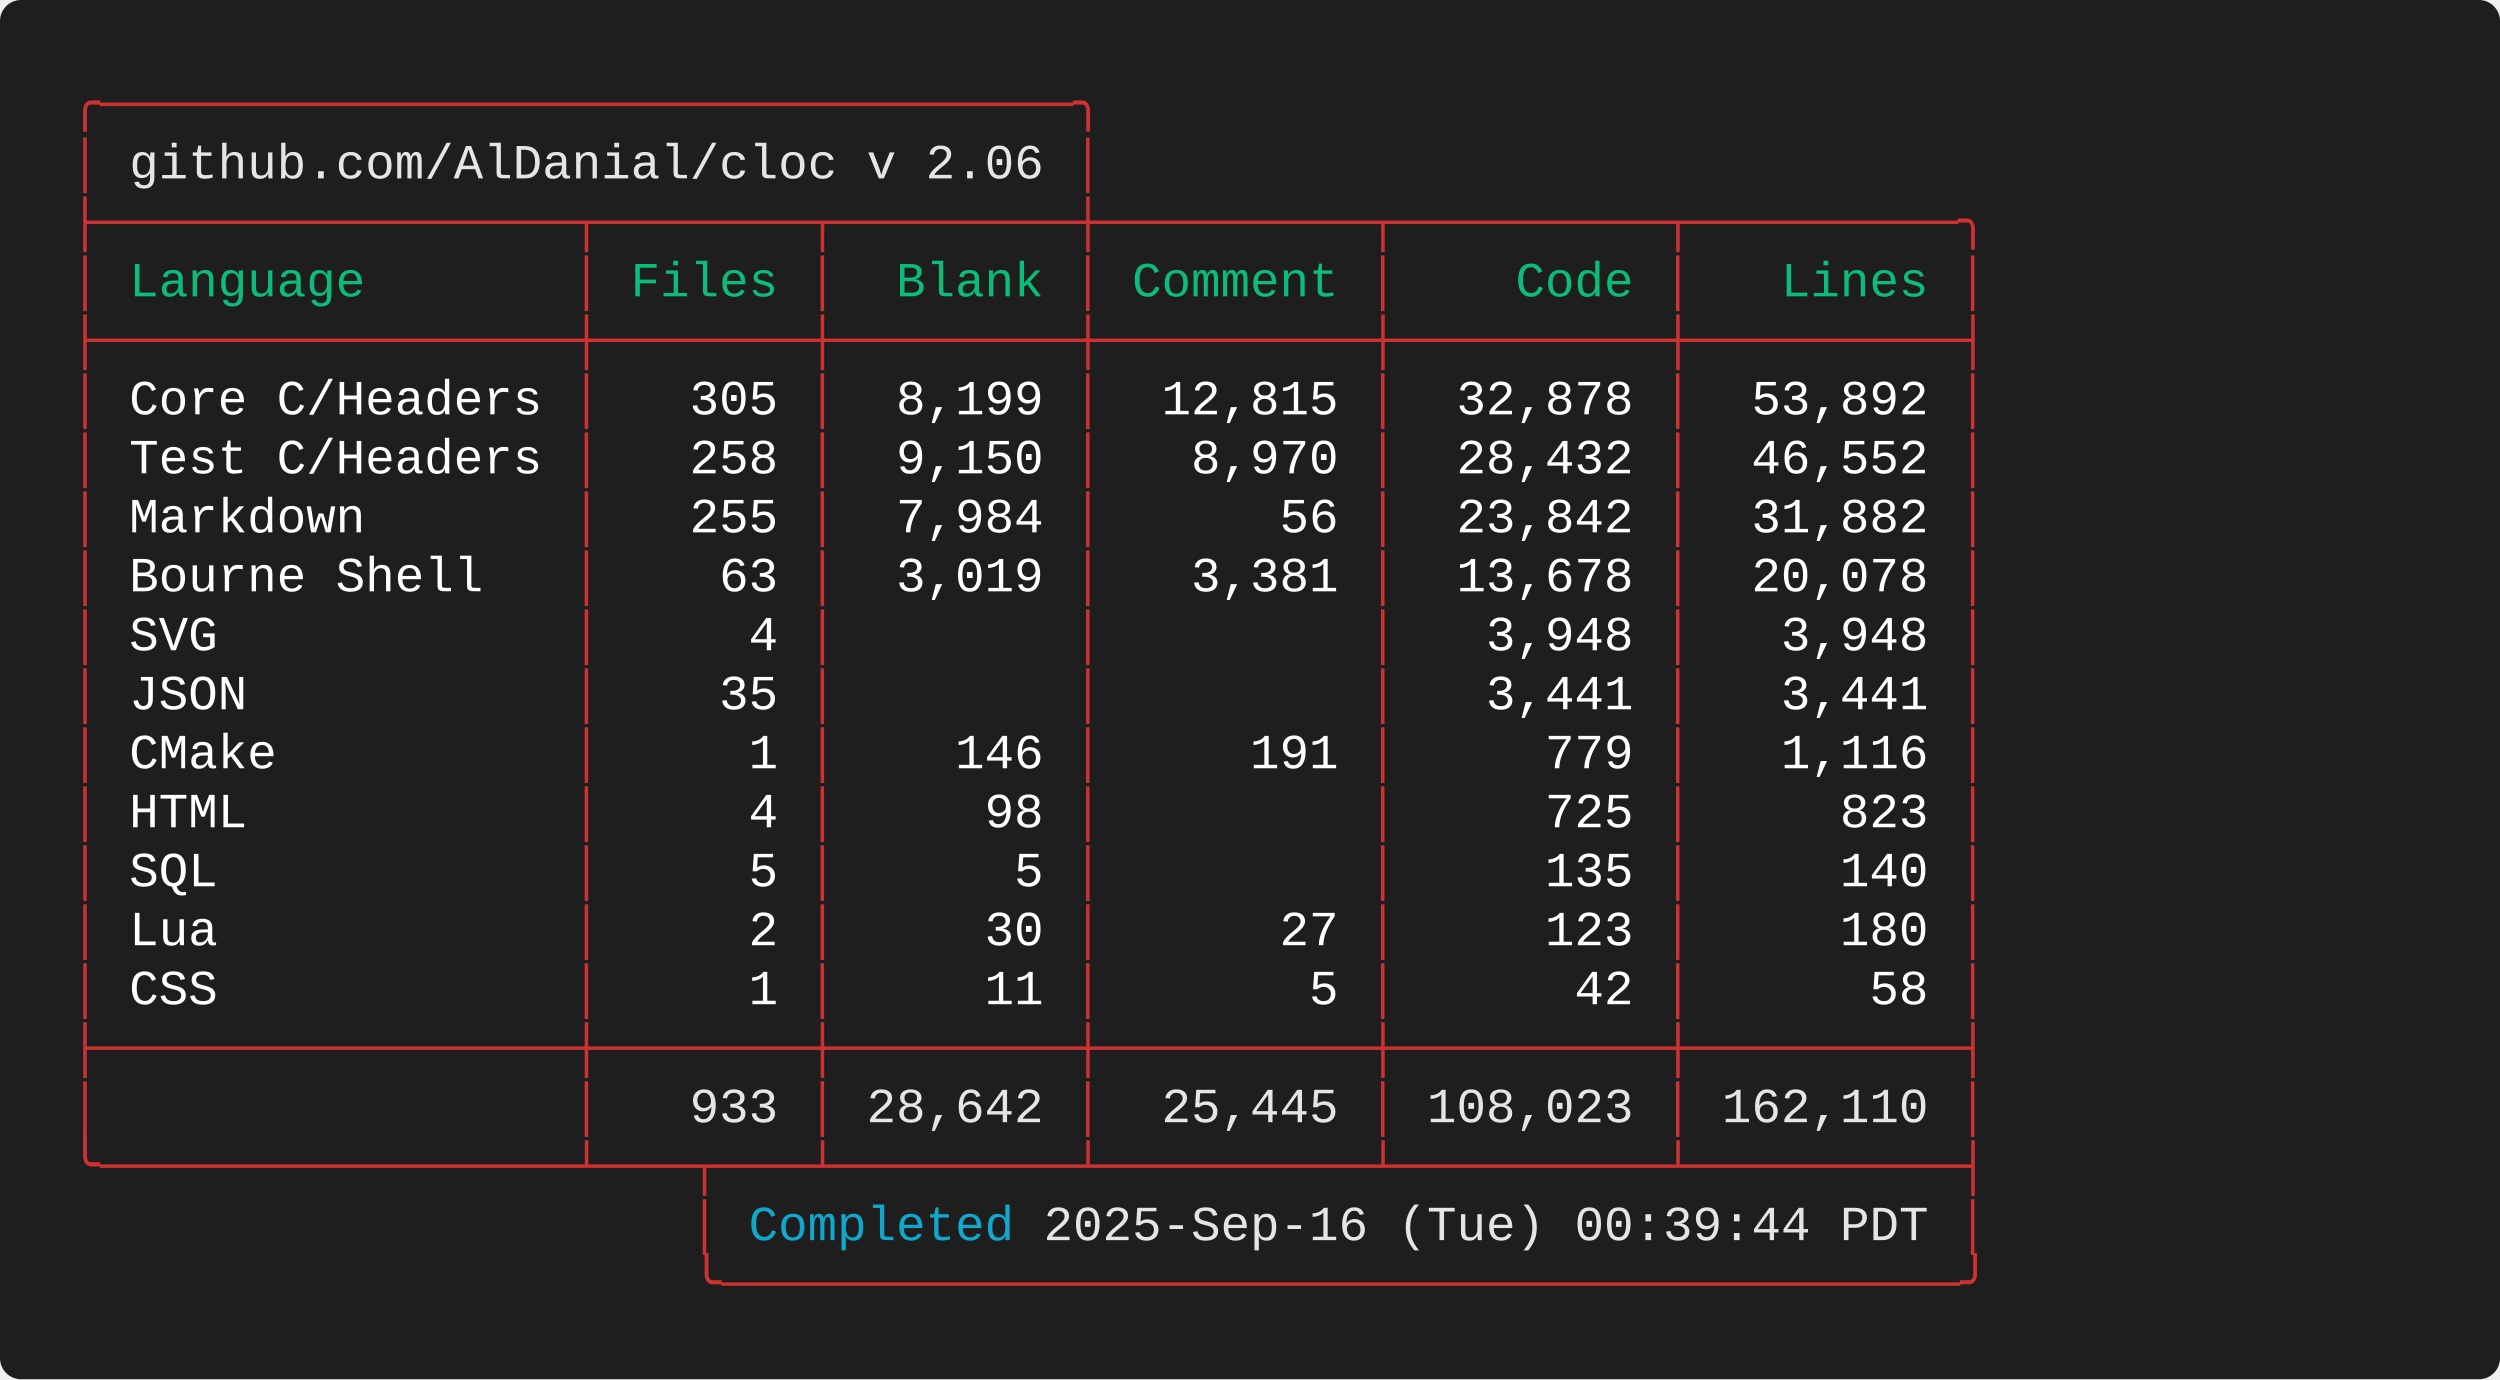
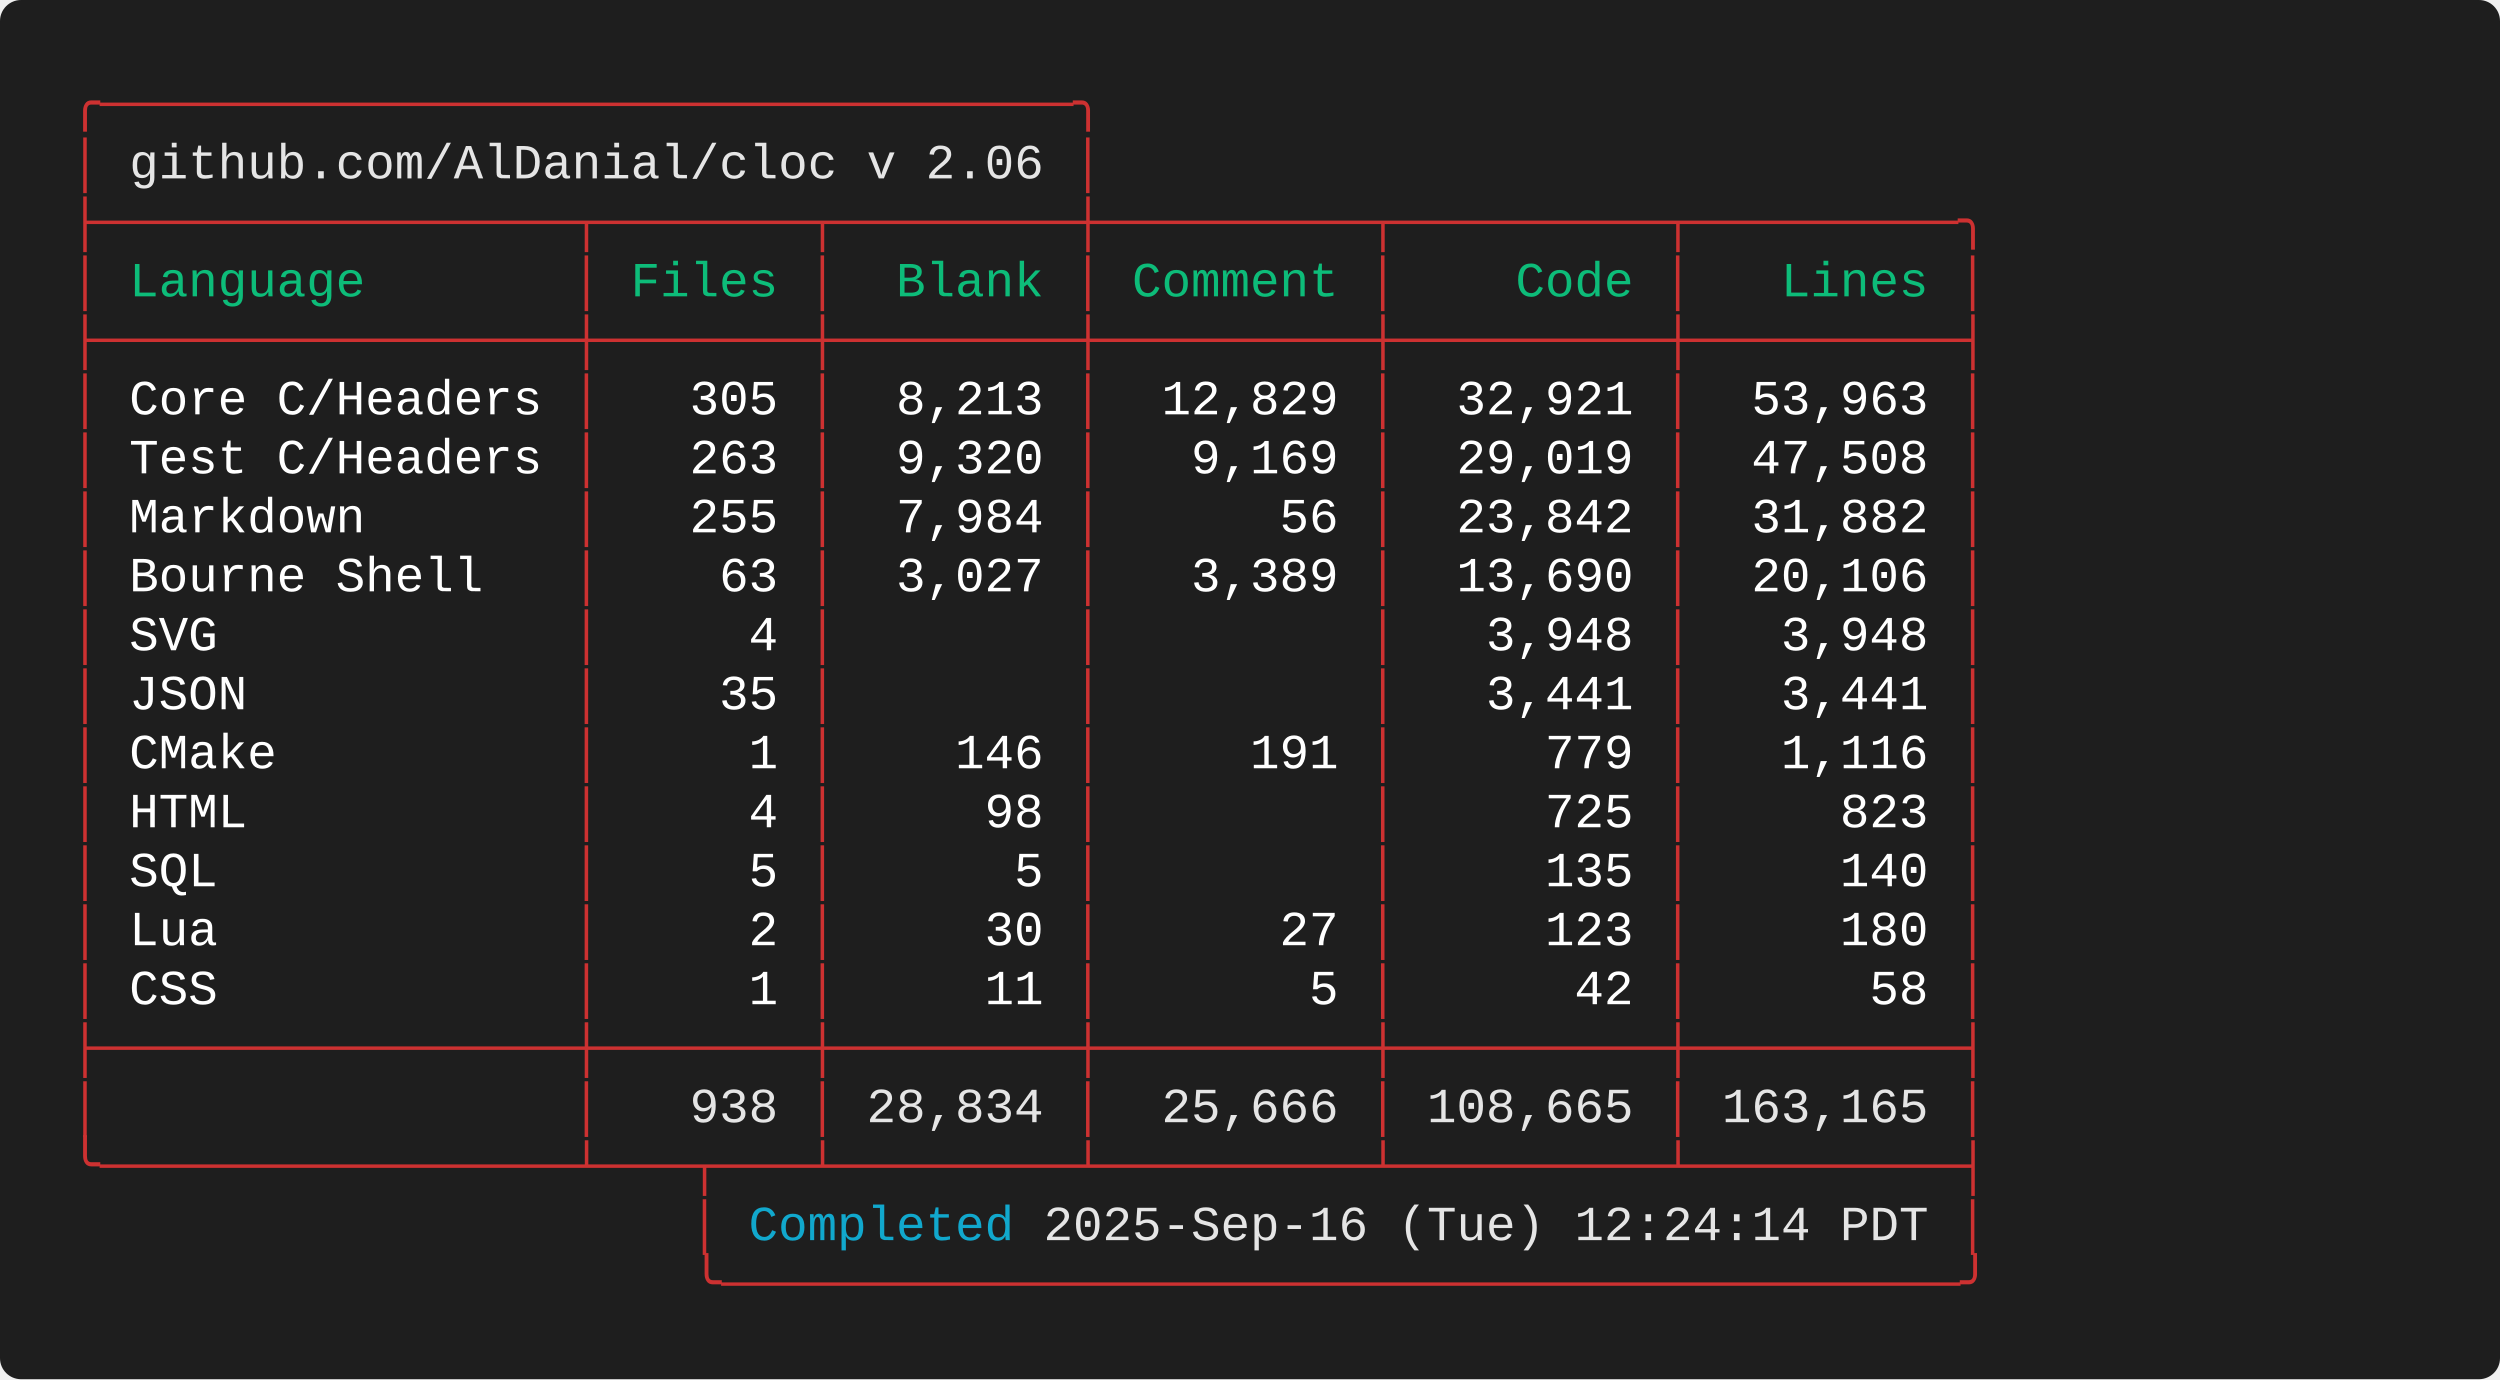
<svg xmlns="http://www.w3.org/2000/svg" width="712.00" height="392.80" viewBox="0 0 712.00 392.80">
  <defs>
    <style type="text/css">.terminal-text { font-family: 'Consolas', 'Consolas', 'Monaco', 'Courier New', monospace; }</style>
  </defs>
  <rect width="100%" height="100%" fill="#1e1e1e" rx="6" />
  <text x="20.00" y="34.00" font-size="14" class="terminal-text" xml:space="preserve" textLength="294.00" lengthAdjust="spacingAndGlyphs" fill="#cd3131">╭─────────────────────────────────╮</text>
  <text x="20.00" y="50.80" font-size="14" class="terminal-text" xml:space="preserve" textLength="16.80" lengthAdjust="spacingAndGlyphs" fill="#cd3131">│ </text>
  <text x="36.80" y="50.80" font-size="14" class="terminal-text" xml:space="preserve" textLength="260.40" lengthAdjust="spacingAndGlyphs" fill="#e5e5e5">github.com/AlDanial/cloc v 2.06</text>
  <text x="297.20" y="50.80" font-size="14" class="terminal-text" xml:space="preserve" textLength="8.40" lengthAdjust="spacingAndGlyphs" fill="#ffffff"> </text>
  <text x="305.60" y="50.80" font-size="14" class="terminal-text" xml:space="preserve" textLength="8.40" lengthAdjust="spacingAndGlyphs" fill="#cd3131">│</text>
  <text x="20.00" y="67.60" font-size="14" class="terminal-text" xml:space="preserve" textLength="546.00" lengthAdjust="spacingAndGlyphs" fill="#cd3131">├────────────────┬───────┬────────┼─────────┬─────────┬─────────╮</text>
  <text x="20.00" y="84.40" font-size="14" class="terminal-text" xml:space="preserve" textLength="8.40" lengthAdjust="spacingAndGlyphs" fill="#cd3131">│</text>
  <text x="28.40" y="84.40" font-size="14" class="terminal-text" xml:space="preserve" textLength="134.40" lengthAdjust="spacingAndGlyphs" fill="#0dbc79"> Language       </text>
  <text x="162.80" y="84.40" font-size="14" class="terminal-text" xml:space="preserve" textLength="8.40" lengthAdjust="spacingAndGlyphs" fill="#cd3131">│</text>
  <text x="171.20" y="84.40" font-size="14" class="terminal-text" xml:space="preserve" textLength="58.80" lengthAdjust="spacingAndGlyphs" fill="#0dbc79"> Files </text>
  <text x="230.00" y="84.40" font-size="14" class="terminal-text" xml:space="preserve" textLength="8.40" lengthAdjust="spacingAndGlyphs" fill="#cd3131">│</text>
  <text x="238.40" y="84.40" font-size="14" class="terminal-text" xml:space="preserve" textLength="67.20" lengthAdjust="spacingAndGlyphs" fill="#0dbc79">  Blank </text>
  <text x="305.60" y="84.40" font-size="14" class="terminal-text" xml:space="preserve" textLength="8.40" lengthAdjust="spacingAndGlyphs" fill="#cd3131">│</text>
  <text x="314.00" y="84.40" font-size="14" class="terminal-text" xml:space="preserve" textLength="75.60" lengthAdjust="spacingAndGlyphs" fill="#0dbc79"> Comment </text>
  <text x="389.60" y="84.40" font-size="14" class="terminal-text" xml:space="preserve" textLength="8.40" lengthAdjust="spacingAndGlyphs" fill="#cd3131">│</text>
  <text x="398.00" y="84.40" font-size="14" class="terminal-text" xml:space="preserve" textLength="75.60" lengthAdjust="spacingAndGlyphs" fill="#0dbc79">    Code </text>
  <text x="473.60" y="84.40" font-size="14" class="terminal-text" xml:space="preserve" textLength="8.40" lengthAdjust="spacingAndGlyphs" fill="#cd3131">│</text>
  <text x="482.00" y="84.40" font-size="14" class="terminal-text" xml:space="preserve" textLength="75.60" lengthAdjust="spacingAndGlyphs" fill="#0dbc79">   Lines </text>
  <text x="557.60" y="84.40" font-size="14" class="terminal-text" xml:space="preserve" textLength="8.40" lengthAdjust="spacingAndGlyphs" fill="#cd3131">│</text>
  <text x="20.00" y="101.20" font-size="14" class="terminal-text" xml:space="preserve" textLength="546.00" lengthAdjust="spacingAndGlyphs" fill="#cd3131">├────────────────┼───────┼────────┼─────────┼─────────┼─────────┤</text>
  <text x="20.00" y="118.00" font-size="14" class="terminal-text" xml:space="preserve" textLength="8.40" lengthAdjust="spacingAndGlyphs" fill="#cd3131">│</text>
  <text x="28.40" y="118.00" font-size="14" class="terminal-text" xml:space="preserve" textLength="134.40" lengthAdjust="spacingAndGlyphs" fill="#ffffff"> Core C/Headers </text>
  <text x="162.80" y="118.00" font-size="14" class="terminal-text" xml:space="preserve" textLength="8.40" lengthAdjust="spacingAndGlyphs" fill="#cd3131">│</text>
  <text x="171.20" y="118.00" font-size="14" class="terminal-text" xml:space="preserve" textLength="58.80" lengthAdjust="spacingAndGlyphs" fill="#ffffff">   305 </text>
  <text x="230.00" y="118.00" font-size="14" class="terminal-text" xml:space="preserve" textLength="8.40" lengthAdjust="spacingAndGlyphs" fill="#cd3131">│</text>
-   <text x="238.40" y="118.00" font-size="14" class="terminal-text" xml:space="preserve" textLength="67.20" lengthAdjust="spacingAndGlyphs" fill="#ffffff">  8,199 </text>
+   <text x="238.40" y="118.00" font-size="14" class="terminal-text" xml:space="preserve" textLength="67.20" lengthAdjust="spacingAndGlyphs" fill="#ffffff">  8,213 </text>
  <text x="305.60" y="118.00" font-size="14" class="terminal-text" xml:space="preserve" textLength="8.40" lengthAdjust="spacingAndGlyphs" fill="#cd3131">│</text>
-   <text x="314.00" y="118.00" font-size="14" class="terminal-text" xml:space="preserve" textLength="75.60" lengthAdjust="spacingAndGlyphs" fill="#ffffff">  12,815 </text>
+   <text x="314.00" y="118.00" font-size="14" class="terminal-text" xml:space="preserve" textLength="75.60" lengthAdjust="spacingAndGlyphs" fill="#ffffff">  12,829 </text>
  <text x="389.60" y="118.00" font-size="14" class="terminal-text" xml:space="preserve" textLength="8.40" lengthAdjust="spacingAndGlyphs" fill="#cd3131">│</text>
-   <text x="398.00" y="118.00" font-size="14" class="terminal-text" xml:space="preserve" textLength="75.60" lengthAdjust="spacingAndGlyphs" fill="#ffffff">  32,878 </text>
+   <text x="398.00" y="118.00" font-size="14" class="terminal-text" xml:space="preserve" textLength="75.60" lengthAdjust="spacingAndGlyphs" fill="#ffffff">  32,921 </text>
  <text x="473.60" y="118.00" font-size="14" class="terminal-text" xml:space="preserve" textLength="8.40" lengthAdjust="spacingAndGlyphs" fill="#cd3131">│</text>
-   <text x="482.00" y="118.00" font-size="14" class="terminal-text" xml:space="preserve" textLength="75.60" lengthAdjust="spacingAndGlyphs" fill="#ffffff">  53,892 </text>
+   <text x="482.00" y="118.00" font-size="14" class="terminal-text" xml:space="preserve" textLength="75.60" lengthAdjust="spacingAndGlyphs" fill="#ffffff">  53,963 </text>
  <text x="557.60" y="118.00" font-size="14" class="terminal-text" xml:space="preserve" textLength="8.40" lengthAdjust="spacingAndGlyphs" fill="#cd3131">│</text>
  <text x="20.00" y="134.80" font-size="14" class="terminal-text" xml:space="preserve" textLength="8.40" lengthAdjust="spacingAndGlyphs" fill="#cd3131">│</text>
  <text x="28.40" y="134.80" font-size="14" class="terminal-text" xml:space="preserve" textLength="134.40" lengthAdjust="spacingAndGlyphs" fill="#ffffff"> Test C/Headers </text>
  <text x="162.80" y="134.80" font-size="14" class="terminal-text" xml:space="preserve" textLength="8.40" lengthAdjust="spacingAndGlyphs" fill="#cd3131">│</text>
-   <text x="171.20" y="134.80" font-size="14" class="terminal-text" xml:space="preserve" textLength="58.80" lengthAdjust="spacingAndGlyphs" fill="#ffffff">   258 </text>
+   <text x="171.20" y="134.80" font-size="14" class="terminal-text" xml:space="preserve" textLength="58.80" lengthAdjust="spacingAndGlyphs" fill="#ffffff">   263 </text>
  <text x="230.00" y="134.80" font-size="14" class="terminal-text" xml:space="preserve" textLength="8.40" lengthAdjust="spacingAndGlyphs" fill="#cd3131">│</text>
-   <text x="238.40" y="134.80" font-size="14" class="terminal-text" xml:space="preserve" textLength="67.20" lengthAdjust="spacingAndGlyphs" fill="#ffffff">  9,150 </text>
+   <text x="238.40" y="134.80" font-size="14" class="terminal-text" xml:space="preserve" textLength="67.20" lengthAdjust="spacingAndGlyphs" fill="#ffffff">  9,320 </text>
  <text x="305.60" y="134.80" font-size="14" class="terminal-text" xml:space="preserve" textLength="8.40" lengthAdjust="spacingAndGlyphs" fill="#cd3131">│</text>
-   <text x="314.00" y="134.80" font-size="14" class="terminal-text" xml:space="preserve" textLength="75.60" lengthAdjust="spacingAndGlyphs" fill="#ffffff">   8,970 </text>
+   <text x="314.00" y="134.80" font-size="14" class="terminal-text" xml:space="preserve" textLength="75.60" lengthAdjust="spacingAndGlyphs" fill="#ffffff">   9,169 </text>
  <text x="389.60" y="134.80" font-size="14" class="terminal-text" xml:space="preserve" textLength="8.40" lengthAdjust="spacingAndGlyphs" fill="#cd3131">│</text>
-   <text x="398.00" y="134.80" font-size="14" class="terminal-text" xml:space="preserve" textLength="75.60" lengthAdjust="spacingAndGlyphs" fill="#ffffff">  28,432 </text>
+   <text x="398.00" y="134.80" font-size="14" class="terminal-text" xml:space="preserve" textLength="75.60" lengthAdjust="spacingAndGlyphs" fill="#ffffff">  29,019 </text>
  <text x="473.60" y="134.80" font-size="14" class="terminal-text" xml:space="preserve" textLength="8.40" lengthAdjust="spacingAndGlyphs" fill="#cd3131">│</text>
-   <text x="482.00" y="134.80" font-size="14" class="terminal-text" xml:space="preserve" textLength="75.60" lengthAdjust="spacingAndGlyphs" fill="#ffffff">  46,552 </text>
+   <text x="482.00" y="134.80" font-size="14" class="terminal-text" xml:space="preserve" textLength="75.60" lengthAdjust="spacingAndGlyphs" fill="#ffffff">  47,508 </text>
  <text x="557.60" y="134.80" font-size="14" class="terminal-text" xml:space="preserve" textLength="8.40" lengthAdjust="spacingAndGlyphs" fill="#cd3131">│</text>
  <text x="20.00" y="151.60" font-size="14" class="terminal-text" xml:space="preserve" textLength="8.40" lengthAdjust="spacingAndGlyphs" fill="#cd3131">│</text>
  <text x="28.40" y="151.60" font-size="14" class="terminal-text" xml:space="preserve" textLength="134.40" lengthAdjust="spacingAndGlyphs" fill="#ffffff"> Markdown       </text>
  <text x="162.80" y="151.60" font-size="14" class="terminal-text" xml:space="preserve" textLength="8.40" lengthAdjust="spacingAndGlyphs" fill="#cd3131">│</text>
  <text x="171.20" y="151.60" font-size="14" class="terminal-text" xml:space="preserve" textLength="58.80" lengthAdjust="spacingAndGlyphs" fill="#ffffff">   255 </text>
  <text x="230.00" y="151.60" font-size="14" class="terminal-text" xml:space="preserve" textLength="8.40" lengthAdjust="spacingAndGlyphs" fill="#cd3131">│</text>
  <text x="238.40" y="151.60" font-size="14" class="terminal-text" xml:space="preserve" textLength="67.20" lengthAdjust="spacingAndGlyphs" fill="#ffffff">  7,984 </text>
  <text x="305.60" y="151.60" font-size="14" class="terminal-text" xml:space="preserve" textLength="8.40" lengthAdjust="spacingAndGlyphs" fill="#cd3131">│</text>
  <text x="314.00" y="151.60" font-size="14" class="terminal-text" xml:space="preserve" textLength="75.60" lengthAdjust="spacingAndGlyphs" fill="#ffffff">      56 </text>
  <text x="389.60" y="151.60" font-size="14" class="terminal-text" xml:space="preserve" textLength="8.40" lengthAdjust="spacingAndGlyphs" fill="#cd3131">│</text>
  <text x="398.00" y="151.60" font-size="14" class="terminal-text" xml:space="preserve" textLength="75.60" lengthAdjust="spacingAndGlyphs" fill="#ffffff">  23,842 </text>
  <text x="473.60" y="151.60" font-size="14" class="terminal-text" xml:space="preserve" textLength="8.40" lengthAdjust="spacingAndGlyphs" fill="#cd3131">│</text>
  <text x="482.00" y="151.60" font-size="14" class="terminal-text" xml:space="preserve" textLength="75.60" lengthAdjust="spacingAndGlyphs" fill="#ffffff">  31,882 </text>
  <text x="557.60" y="151.60" font-size="14" class="terminal-text" xml:space="preserve" textLength="8.40" lengthAdjust="spacingAndGlyphs" fill="#cd3131">│</text>
  <text x="20.00" y="168.40" font-size="14" class="terminal-text" xml:space="preserve" textLength="8.40" lengthAdjust="spacingAndGlyphs" fill="#cd3131">│</text>
  <text x="28.40" y="168.40" font-size="14" class="terminal-text" xml:space="preserve" textLength="134.40" lengthAdjust="spacingAndGlyphs" fill="#ffffff"> Bourne Shell   </text>
  <text x="162.80" y="168.40" font-size="14" class="terminal-text" xml:space="preserve" textLength="8.40" lengthAdjust="spacingAndGlyphs" fill="#cd3131">│</text>
  <text x="171.20" y="168.40" font-size="14" class="terminal-text" xml:space="preserve" textLength="58.80" lengthAdjust="spacingAndGlyphs" fill="#ffffff">    63 </text>
  <text x="230.00" y="168.40" font-size="14" class="terminal-text" xml:space="preserve" textLength="8.40" lengthAdjust="spacingAndGlyphs" fill="#cd3131">│</text>
-   <text x="238.40" y="168.40" font-size="14" class="terminal-text" xml:space="preserve" textLength="67.20" lengthAdjust="spacingAndGlyphs" fill="#ffffff">  3,019 </text>
+   <text x="238.40" y="168.40" font-size="14" class="terminal-text" xml:space="preserve" textLength="67.20" lengthAdjust="spacingAndGlyphs" fill="#ffffff">  3,027 </text>
  <text x="305.60" y="168.40" font-size="14" class="terminal-text" xml:space="preserve" textLength="8.40" lengthAdjust="spacingAndGlyphs" fill="#cd3131">│</text>
-   <text x="314.00" y="168.40" font-size="14" class="terminal-text" xml:space="preserve" textLength="75.60" lengthAdjust="spacingAndGlyphs" fill="#ffffff">   3,381 </text>
+   <text x="314.00" y="168.40" font-size="14" class="terminal-text" xml:space="preserve" textLength="75.60" lengthAdjust="spacingAndGlyphs" fill="#ffffff">   3,389 </text>
  <text x="389.60" y="168.40" font-size="14" class="terminal-text" xml:space="preserve" textLength="8.40" lengthAdjust="spacingAndGlyphs" fill="#cd3131">│</text>
-   <text x="398.00" y="168.40" font-size="14" class="terminal-text" xml:space="preserve" textLength="75.60" lengthAdjust="spacingAndGlyphs" fill="#ffffff">  13,678 </text>
+   <text x="398.00" y="168.40" font-size="14" class="terminal-text" xml:space="preserve" textLength="75.60" lengthAdjust="spacingAndGlyphs" fill="#ffffff">  13,690 </text>
  <text x="473.60" y="168.40" font-size="14" class="terminal-text" xml:space="preserve" textLength="8.40" lengthAdjust="spacingAndGlyphs" fill="#cd3131">│</text>
-   <text x="482.00" y="168.40" font-size="14" class="terminal-text" xml:space="preserve" textLength="75.60" lengthAdjust="spacingAndGlyphs" fill="#ffffff">  20,078 </text>
+   <text x="482.00" y="168.40" font-size="14" class="terminal-text" xml:space="preserve" textLength="75.60" lengthAdjust="spacingAndGlyphs" fill="#ffffff">  20,106 </text>
  <text x="557.60" y="168.40" font-size="14" class="terminal-text" xml:space="preserve" textLength="8.40" lengthAdjust="spacingAndGlyphs" fill="#cd3131">│</text>
  <text x="20.00" y="185.20" font-size="14" class="terminal-text" xml:space="preserve" textLength="8.40" lengthAdjust="spacingAndGlyphs" fill="#cd3131">│</text>
  <text x="28.40" y="185.20" font-size="14" class="terminal-text" xml:space="preserve" textLength="134.40" lengthAdjust="spacingAndGlyphs" fill="#ffffff"> SVG            </text>
  <text x="162.80" y="185.20" font-size="14" class="terminal-text" xml:space="preserve" textLength="8.40" lengthAdjust="spacingAndGlyphs" fill="#cd3131">│</text>
  <text x="171.20" y="185.20" font-size="14" class="terminal-text" xml:space="preserve" textLength="58.80" lengthAdjust="spacingAndGlyphs" fill="#ffffff">     4 </text>
  <text x="230.00" y="185.20" font-size="14" class="terminal-text" xml:space="preserve" textLength="8.40" lengthAdjust="spacingAndGlyphs" fill="#cd3131">│</text>
  <text x="238.40" y="185.20" font-size="14" class="terminal-text" xml:space="preserve" textLength="67.20" lengthAdjust="spacingAndGlyphs" fill="#ffffff">        </text>
  <text x="305.60" y="185.20" font-size="14" class="terminal-text" xml:space="preserve" textLength="8.40" lengthAdjust="spacingAndGlyphs" fill="#cd3131">│</text>
  <text x="314.00" y="185.20" font-size="14" class="terminal-text" xml:space="preserve" textLength="75.60" lengthAdjust="spacingAndGlyphs" fill="#ffffff">         </text>
  <text x="389.60" y="185.20" font-size="14" class="terminal-text" xml:space="preserve" textLength="8.40" lengthAdjust="spacingAndGlyphs" fill="#cd3131">│</text>
  <text x="398.00" y="185.20" font-size="14" class="terminal-text" xml:space="preserve" textLength="75.60" lengthAdjust="spacingAndGlyphs" fill="#ffffff">   3,948 </text>
  <text x="473.60" y="185.20" font-size="14" class="terminal-text" xml:space="preserve" textLength="8.40" lengthAdjust="spacingAndGlyphs" fill="#cd3131">│</text>
  <text x="482.00" y="185.20" font-size="14" class="terminal-text" xml:space="preserve" textLength="75.60" lengthAdjust="spacingAndGlyphs" fill="#ffffff">   3,948 </text>
  <text x="557.60" y="185.20" font-size="14" class="terminal-text" xml:space="preserve" textLength="8.40" lengthAdjust="spacingAndGlyphs" fill="#cd3131">│</text>
  <text x="20.00" y="202.00" font-size="14" class="terminal-text" xml:space="preserve" textLength="8.40" lengthAdjust="spacingAndGlyphs" fill="#cd3131">│</text>
  <text x="28.40" y="202.00" font-size="14" class="terminal-text" xml:space="preserve" textLength="134.40" lengthAdjust="spacingAndGlyphs" fill="#ffffff"> JSON           </text>
  <text x="162.80" y="202.00" font-size="14" class="terminal-text" xml:space="preserve" textLength="8.40" lengthAdjust="spacingAndGlyphs" fill="#cd3131">│</text>
  <text x="171.20" y="202.00" font-size="14" class="terminal-text" xml:space="preserve" textLength="58.80" lengthAdjust="spacingAndGlyphs" fill="#ffffff">    35 </text>
  <text x="230.00" y="202.00" font-size="14" class="terminal-text" xml:space="preserve" textLength="8.40" lengthAdjust="spacingAndGlyphs" fill="#cd3131">│</text>
  <text x="238.40" y="202.00" font-size="14" class="terminal-text" xml:space="preserve" textLength="67.20" lengthAdjust="spacingAndGlyphs" fill="#ffffff">        </text>
  <text x="305.60" y="202.00" font-size="14" class="terminal-text" xml:space="preserve" textLength="8.40" lengthAdjust="spacingAndGlyphs" fill="#cd3131">│</text>
  <text x="314.00" y="202.00" font-size="14" class="terminal-text" xml:space="preserve" textLength="75.60" lengthAdjust="spacingAndGlyphs" fill="#ffffff">         </text>
  <text x="389.60" y="202.00" font-size="14" class="terminal-text" xml:space="preserve" textLength="8.40" lengthAdjust="spacingAndGlyphs" fill="#cd3131">│</text>
  <text x="398.00" y="202.00" font-size="14" class="terminal-text" xml:space="preserve" textLength="75.60" lengthAdjust="spacingAndGlyphs" fill="#ffffff">   3,441 </text>
  <text x="473.60" y="202.00" font-size="14" class="terminal-text" xml:space="preserve" textLength="8.40" lengthAdjust="spacingAndGlyphs" fill="#cd3131">│</text>
  <text x="482.00" y="202.00" font-size="14" class="terminal-text" xml:space="preserve" textLength="75.60" lengthAdjust="spacingAndGlyphs" fill="#ffffff">   3,441 </text>
  <text x="557.60" y="202.00" font-size="14" class="terminal-text" xml:space="preserve" textLength="8.40" lengthAdjust="spacingAndGlyphs" fill="#cd3131">│</text>
  <text x="20.00" y="218.80" font-size="14" class="terminal-text" xml:space="preserve" textLength="8.40" lengthAdjust="spacingAndGlyphs" fill="#cd3131">│</text>
  <text x="28.40" y="218.80" font-size="14" class="terminal-text" xml:space="preserve" textLength="134.40" lengthAdjust="spacingAndGlyphs" fill="#ffffff"> CMake          </text>
  <text x="162.80" y="218.80" font-size="14" class="terminal-text" xml:space="preserve" textLength="8.40" lengthAdjust="spacingAndGlyphs" fill="#cd3131">│</text>
  <text x="171.20" y="218.80" font-size="14" class="terminal-text" xml:space="preserve" textLength="58.80" lengthAdjust="spacingAndGlyphs" fill="#ffffff">     1 </text>
  <text x="230.00" y="218.80" font-size="14" class="terminal-text" xml:space="preserve" textLength="8.40" lengthAdjust="spacingAndGlyphs" fill="#cd3131">│</text>
  <text x="238.40" y="218.80" font-size="14" class="terminal-text" xml:space="preserve" textLength="67.20" lengthAdjust="spacingAndGlyphs" fill="#ffffff">    146 </text>
  <text x="305.60" y="218.80" font-size="14" class="terminal-text" xml:space="preserve" textLength="8.40" lengthAdjust="spacingAndGlyphs" fill="#cd3131">│</text>
  <text x="314.00" y="218.80" font-size="14" class="terminal-text" xml:space="preserve" textLength="75.60" lengthAdjust="spacingAndGlyphs" fill="#ffffff">     191 </text>
  <text x="389.60" y="218.80" font-size="14" class="terminal-text" xml:space="preserve" textLength="8.40" lengthAdjust="spacingAndGlyphs" fill="#cd3131">│</text>
  <text x="398.00" y="218.80" font-size="14" class="terminal-text" xml:space="preserve" textLength="75.60" lengthAdjust="spacingAndGlyphs" fill="#ffffff">     779 </text>
  <text x="473.60" y="218.80" font-size="14" class="terminal-text" xml:space="preserve" textLength="8.40" lengthAdjust="spacingAndGlyphs" fill="#cd3131">│</text>
  <text x="482.00" y="218.80" font-size="14" class="terminal-text" xml:space="preserve" textLength="75.60" lengthAdjust="spacingAndGlyphs" fill="#ffffff">   1,116 </text>
  <text x="557.60" y="218.80" font-size="14" class="terminal-text" xml:space="preserve" textLength="8.40" lengthAdjust="spacingAndGlyphs" fill="#cd3131">│</text>
  <text x="20.00" y="235.60" font-size="14" class="terminal-text" xml:space="preserve" textLength="8.40" lengthAdjust="spacingAndGlyphs" fill="#cd3131">│</text>
  <text x="28.40" y="235.60" font-size="14" class="terminal-text" xml:space="preserve" textLength="134.40" lengthAdjust="spacingAndGlyphs" fill="#ffffff"> HTML           </text>
  <text x="162.80" y="235.60" font-size="14" class="terminal-text" xml:space="preserve" textLength="8.40" lengthAdjust="spacingAndGlyphs" fill="#cd3131">│</text>
  <text x="171.20" y="235.60" font-size="14" class="terminal-text" xml:space="preserve" textLength="58.80" lengthAdjust="spacingAndGlyphs" fill="#ffffff">     4 </text>
  <text x="230.00" y="235.60" font-size="14" class="terminal-text" xml:space="preserve" textLength="8.40" lengthAdjust="spacingAndGlyphs" fill="#cd3131">│</text>
  <text x="238.40" y="235.60" font-size="14" class="terminal-text" xml:space="preserve" textLength="67.20" lengthAdjust="spacingAndGlyphs" fill="#ffffff">     98 </text>
  <text x="305.60" y="235.60" font-size="14" class="terminal-text" xml:space="preserve" textLength="8.40" lengthAdjust="spacingAndGlyphs" fill="#cd3131">│</text>
  <text x="314.00" y="235.60" font-size="14" class="terminal-text" xml:space="preserve" textLength="75.60" lengthAdjust="spacingAndGlyphs" fill="#ffffff">         </text>
  <text x="389.60" y="235.60" font-size="14" class="terminal-text" xml:space="preserve" textLength="8.40" lengthAdjust="spacingAndGlyphs" fill="#cd3131">│</text>
  <text x="398.00" y="235.60" font-size="14" class="terminal-text" xml:space="preserve" textLength="75.60" lengthAdjust="spacingAndGlyphs" fill="#ffffff">     725 </text>
  <text x="473.60" y="235.60" font-size="14" class="terminal-text" xml:space="preserve" textLength="8.40" lengthAdjust="spacingAndGlyphs" fill="#cd3131">│</text>
  <text x="482.00" y="235.60" font-size="14" class="terminal-text" xml:space="preserve" textLength="75.60" lengthAdjust="spacingAndGlyphs" fill="#ffffff">     823 </text>
  <text x="557.60" y="235.60" font-size="14" class="terminal-text" xml:space="preserve" textLength="8.40" lengthAdjust="spacingAndGlyphs" fill="#cd3131">│</text>
  <text x="20.00" y="252.40" font-size="14" class="terminal-text" xml:space="preserve" textLength="8.40" lengthAdjust="spacingAndGlyphs" fill="#cd3131">│</text>
  <text x="28.40" y="252.40" font-size="14" class="terminal-text" xml:space="preserve" textLength="134.40" lengthAdjust="spacingAndGlyphs" fill="#ffffff"> SQL            </text>
  <text x="162.80" y="252.40" font-size="14" class="terminal-text" xml:space="preserve" textLength="8.40" lengthAdjust="spacingAndGlyphs" fill="#cd3131">│</text>
  <text x="171.20" y="252.40" font-size="14" class="terminal-text" xml:space="preserve" textLength="58.80" lengthAdjust="spacingAndGlyphs" fill="#ffffff">     5 </text>
  <text x="230.00" y="252.40" font-size="14" class="terminal-text" xml:space="preserve" textLength="8.40" lengthAdjust="spacingAndGlyphs" fill="#cd3131">│</text>
  <text x="238.40" y="252.40" font-size="14" class="terminal-text" xml:space="preserve" textLength="67.20" lengthAdjust="spacingAndGlyphs" fill="#ffffff">      5 </text>
  <text x="305.60" y="252.40" font-size="14" class="terminal-text" xml:space="preserve" textLength="8.40" lengthAdjust="spacingAndGlyphs" fill="#cd3131">│</text>
  <text x="314.00" y="252.40" font-size="14" class="terminal-text" xml:space="preserve" textLength="75.60" lengthAdjust="spacingAndGlyphs" fill="#ffffff">         </text>
  <text x="389.60" y="252.40" font-size="14" class="terminal-text" xml:space="preserve" textLength="8.40" lengthAdjust="spacingAndGlyphs" fill="#cd3131">│</text>
  <text x="398.00" y="252.40" font-size="14" class="terminal-text" xml:space="preserve" textLength="75.60" lengthAdjust="spacingAndGlyphs" fill="#ffffff">     135 </text>
  <text x="473.60" y="252.40" font-size="14" class="terminal-text" xml:space="preserve" textLength="8.40" lengthAdjust="spacingAndGlyphs" fill="#cd3131">│</text>
  <text x="482.00" y="252.40" font-size="14" class="terminal-text" xml:space="preserve" textLength="75.60" lengthAdjust="spacingAndGlyphs" fill="#ffffff">     140 </text>
  <text x="557.60" y="252.40" font-size="14" class="terminal-text" xml:space="preserve" textLength="8.40" lengthAdjust="spacingAndGlyphs" fill="#cd3131">│</text>
  <text x="20.00" y="269.20" font-size="14" class="terminal-text" xml:space="preserve" textLength="8.40" lengthAdjust="spacingAndGlyphs" fill="#cd3131">│</text>
  <text x="28.40" y="269.20" font-size="14" class="terminal-text" xml:space="preserve" textLength="134.40" lengthAdjust="spacingAndGlyphs" fill="#ffffff"> Lua            </text>
  <text x="162.80" y="269.20" font-size="14" class="terminal-text" xml:space="preserve" textLength="8.40" lengthAdjust="spacingAndGlyphs" fill="#cd3131">│</text>
  <text x="171.20" y="269.20" font-size="14" class="terminal-text" xml:space="preserve" textLength="58.80" lengthAdjust="spacingAndGlyphs" fill="#ffffff">     2 </text>
  <text x="230.00" y="269.20" font-size="14" class="terminal-text" xml:space="preserve" textLength="8.40" lengthAdjust="spacingAndGlyphs" fill="#cd3131">│</text>
  <text x="238.40" y="269.20" font-size="14" class="terminal-text" xml:space="preserve" textLength="67.20" lengthAdjust="spacingAndGlyphs" fill="#ffffff">     30 </text>
  <text x="305.60" y="269.20" font-size="14" class="terminal-text" xml:space="preserve" textLength="8.40" lengthAdjust="spacingAndGlyphs" fill="#cd3131">│</text>
  <text x="314.00" y="269.20" font-size="14" class="terminal-text" xml:space="preserve" textLength="75.60" lengthAdjust="spacingAndGlyphs" fill="#ffffff">      27 </text>
  <text x="389.60" y="269.20" font-size="14" class="terminal-text" xml:space="preserve" textLength="8.40" lengthAdjust="spacingAndGlyphs" fill="#cd3131">│</text>
  <text x="398.00" y="269.20" font-size="14" class="terminal-text" xml:space="preserve" textLength="75.60" lengthAdjust="spacingAndGlyphs" fill="#ffffff">     123 </text>
  <text x="473.60" y="269.20" font-size="14" class="terminal-text" xml:space="preserve" textLength="8.40" lengthAdjust="spacingAndGlyphs" fill="#cd3131">│</text>
  <text x="482.00" y="269.20" font-size="14" class="terminal-text" xml:space="preserve" textLength="75.60" lengthAdjust="spacingAndGlyphs" fill="#ffffff">     180 </text>
  <text x="557.60" y="269.20" font-size="14" class="terminal-text" xml:space="preserve" textLength="8.40" lengthAdjust="spacingAndGlyphs" fill="#cd3131">│</text>
  <text x="20.00" y="286.00" font-size="14" class="terminal-text" xml:space="preserve" textLength="8.40" lengthAdjust="spacingAndGlyphs" fill="#cd3131">│</text>
  <text x="28.40" y="286.00" font-size="14" class="terminal-text" xml:space="preserve" textLength="134.40" lengthAdjust="spacingAndGlyphs" fill="#ffffff"> CSS            </text>
  <text x="162.80" y="286.00" font-size="14" class="terminal-text" xml:space="preserve" textLength="8.40" lengthAdjust="spacingAndGlyphs" fill="#cd3131">│</text>
  <text x="171.20" y="286.00" font-size="14" class="terminal-text" xml:space="preserve" textLength="58.80" lengthAdjust="spacingAndGlyphs" fill="#ffffff">     1 </text>
  <text x="230.00" y="286.00" font-size="14" class="terminal-text" xml:space="preserve" textLength="8.40" lengthAdjust="spacingAndGlyphs" fill="#cd3131">│</text>
  <text x="238.40" y="286.00" font-size="14" class="terminal-text" xml:space="preserve" textLength="67.20" lengthAdjust="spacingAndGlyphs" fill="#ffffff">     11 </text>
  <text x="305.60" y="286.00" font-size="14" class="terminal-text" xml:space="preserve" textLength="8.40" lengthAdjust="spacingAndGlyphs" fill="#cd3131">│</text>
  <text x="314.00" y="286.00" font-size="14" class="terminal-text" xml:space="preserve" textLength="75.60" lengthAdjust="spacingAndGlyphs" fill="#ffffff">       5 </text>
  <text x="389.60" y="286.00" font-size="14" class="terminal-text" xml:space="preserve" textLength="8.40" lengthAdjust="spacingAndGlyphs" fill="#cd3131">│</text>
  <text x="398.00" y="286.00" font-size="14" class="terminal-text" xml:space="preserve" textLength="75.60" lengthAdjust="spacingAndGlyphs" fill="#ffffff">      42 </text>
  <text x="473.60" y="286.00" font-size="14" class="terminal-text" xml:space="preserve" textLength="8.40" lengthAdjust="spacingAndGlyphs" fill="#cd3131">│</text>
  <text x="482.00" y="286.00" font-size="14" class="terminal-text" xml:space="preserve" textLength="75.60" lengthAdjust="spacingAndGlyphs" fill="#ffffff">      58 </text>
  <text x="557.60" y="286.00" font-size="14" class="terminal-text" xml:space="preserve" textLength="8.40" lengthAdjust="spacingAndGlyphs" fill="#cd3131">│</text>
  <text x="20.00" y="302.80" font-size="14" class="terminal-text" xml:space="preserve" textLength="546.00" lengthAdjust="spacingAndGlyphs" fill="#cd3131">├────────────────┼───────┼────────┼─────────┼─────────┼─────────┤</text>
  <text x="20.00" y="319.60" font-size="14" class="terminal-text" xml:space="preserve" textLength="8.40" lengthAdjust="spacingAndGlyphs" fill="#cd3131">│</text>
  <text x="28.40" y="319.60" font-size="14" class="terminal-text" xml:space="preserve" textLength="134.40" lengthAdjust="spacingAndGlyphs" fill="#e5e5e5">                </text>
  <text x="162.80" y="319.60" font-size="14" class="terminal-text" xml:space="preserve" textLength="8.40" lengthAdjust="spacingAndGlyphs" fill="#cd3131">│</text>
-   <text x="171.20" y="319.60" font-size="14" class="terminal-text" xml:space="preserve" textLength="58.80" lengthAdjust="spacingAndGlyphs" fill="#e5e5e5">   933 </text>
+   <text x="171.20" y="319.60" font-size="14" class="terminal-text" xml:space="preserve" textLength="58.80" lengthAdjust="spacingAndGlyphs" fill="#e5e5e5">   938 </text>
  <text x="230.00" y="319.60" font-size="14" class="terminal-text" xml:space="preserve" textLength="8.40" lengthAdjust="spacingAndGlyphs" fill="#cd3131">│</text>
-   <text x="238.40" y="319.60" font-size="14" class="terminal-text" xml:space="preserve" textLength="67.20" lengthAdjust="spacingAndGlyphs" fill="#e5e5e5"> 28,642 </text>
+   <text x="238.40" y="319.60" font-size="14" class="terminal-text" xml:space="preserve" textLength="67.20" lengthAdjust="spacingAndGlyphs" fill="#e5e5e5"> 28,834 </text>
  <text x="305.60" y="319.60" font-size="14" class="terminal-text" xml:space="preserve" textLength="8.40" lengthAdjust="spacingAndGlyphs" fill="#cd3131">│</text>
-   <text x="314.00" y="319.60" font-size="14" class="terminal-text" xml:space="preserve" textLength="75.60" lengthAdjust="spacingAndGlyphs" fill="#e5e5e5">  25,445 </text>
+   <text x="314.00" y="319.60" font-size="14" class="terminal-text" xml:space="preserve" textLength="75.60" lengthAdjust="spacingAndGlyphs" fill="#e5e5e5">  25,666 </text>
  <text x="389.60" y="319.60" font-size="14" class="terminal-text" xml:space="preserve" textLength="8.40" lengthAdjust="spacingAndGlyphs" fill="#cd3131">│</text>
-   <text x="398.00" y="319.60" font-size="14" class="terminal-text" xml:space="preserve" textLength="75.60" lengthAdjust="spacingAndGlyphs" fill="#e5e5e5"> 108,023 </text>
+   <text x="398.00" y="319.60" font-size="14" class="terminal-text" xml:space="preserve" textLength="75.60" lengthAdjust="spacingAndGlyphs" fill="#e5e5e5"> 108,665 </text>
  <text x="473.60" y="319.60" font-size="14" class="terminal-text" xml:space="preserve" textLength="8.40" lengthAdjust="spacingAndGlyphs" fill="#cd3131">│</text>
-   <text x="482.00" y="319.60" font-size="14" class="terminal-text" xml:space="preserve" textLength="75.60" lengthAdjust="spacingAndGlyphs" fill="#e5e5e5"> 162,110 </text>
+   <text x="482.00" y="319.60" font-size="14" class="terminal-text" xml:space="preserve" textLength="75.60" lengthAdjust="spacingAndGlyphs" fill="#e5e5e5"> 163,165 </text>
  <text x="557.60" y="319.60" font-size="14" class="terminal-text" xml:space="preserve" textLength="8.40" lengthAdjust="spacingAndGlyphs" fill="#cd3131">│</text>
  <text x="20.00" y="336.40" font-size="14" class="terminal-text" xml:space="preserve" textLength="546.00" lengthAdjust="spacingAndGlyphs" fill="#cd3131">╰────────────────┴───┬───┴────────┴─────────┴─────────┴─────────┤</text>
  <text x="20.00" y="353.20" font-size="14" class="terminal-text" xml:space="preserve" textLength="193.20" lengthAdjust="spacingAndGlyphs" fill="#cd3131">                     │ </text>
  <text x="213.20" y="353.20" font-size="14" class="terminal-text" xml:space="preserve" textLength="75.60" lengthAdjust="spacingAndGlyphs" fill="#11a8cd">Completed</text>
-   <text x="288.80" y="353.20" font-size="14" class="terminal-text" xml:space="preserve" textLength="260.40" lengthAdjust="spacingAndGlyphs" fill="#e5e5e5"> 2025-Sep-16 (Tue) 00:39:44 PDT</text>
+   <text x="288.80" y="353.20" font-size="14" class="terminal-text" xml:space="preserve" textLength="260.40" lengthAdjust="spacingAndGlyphs" fill="#e5e5e5"> 2025-Sep-16 (Tue) 12:24:14 PDT</text>
  <text x="549.20" y="353.20" font-size="14" class="terminal-text" xml:space="preserve" textLength="8.40" lengthAdjust="spacingAndGlyphs" fill="#ffffff"> </text>
  <text x="557.60" y="353.20" font-size="14" class="terminal-text" xml:space="preserve" textLength="8.40" lengthAdjust="spacingAndGlyphs" fill="#cd3131">│</text>
  <text x="20.00" y="370.00" font-size="14" class="terminal-text" xml:space="preserve" textLength="546.00" lengthAdjust="spacingAndGlyphs" fill="#cd3131">                     ╰──────────────────────────────────────────╯</text>
</svg>
